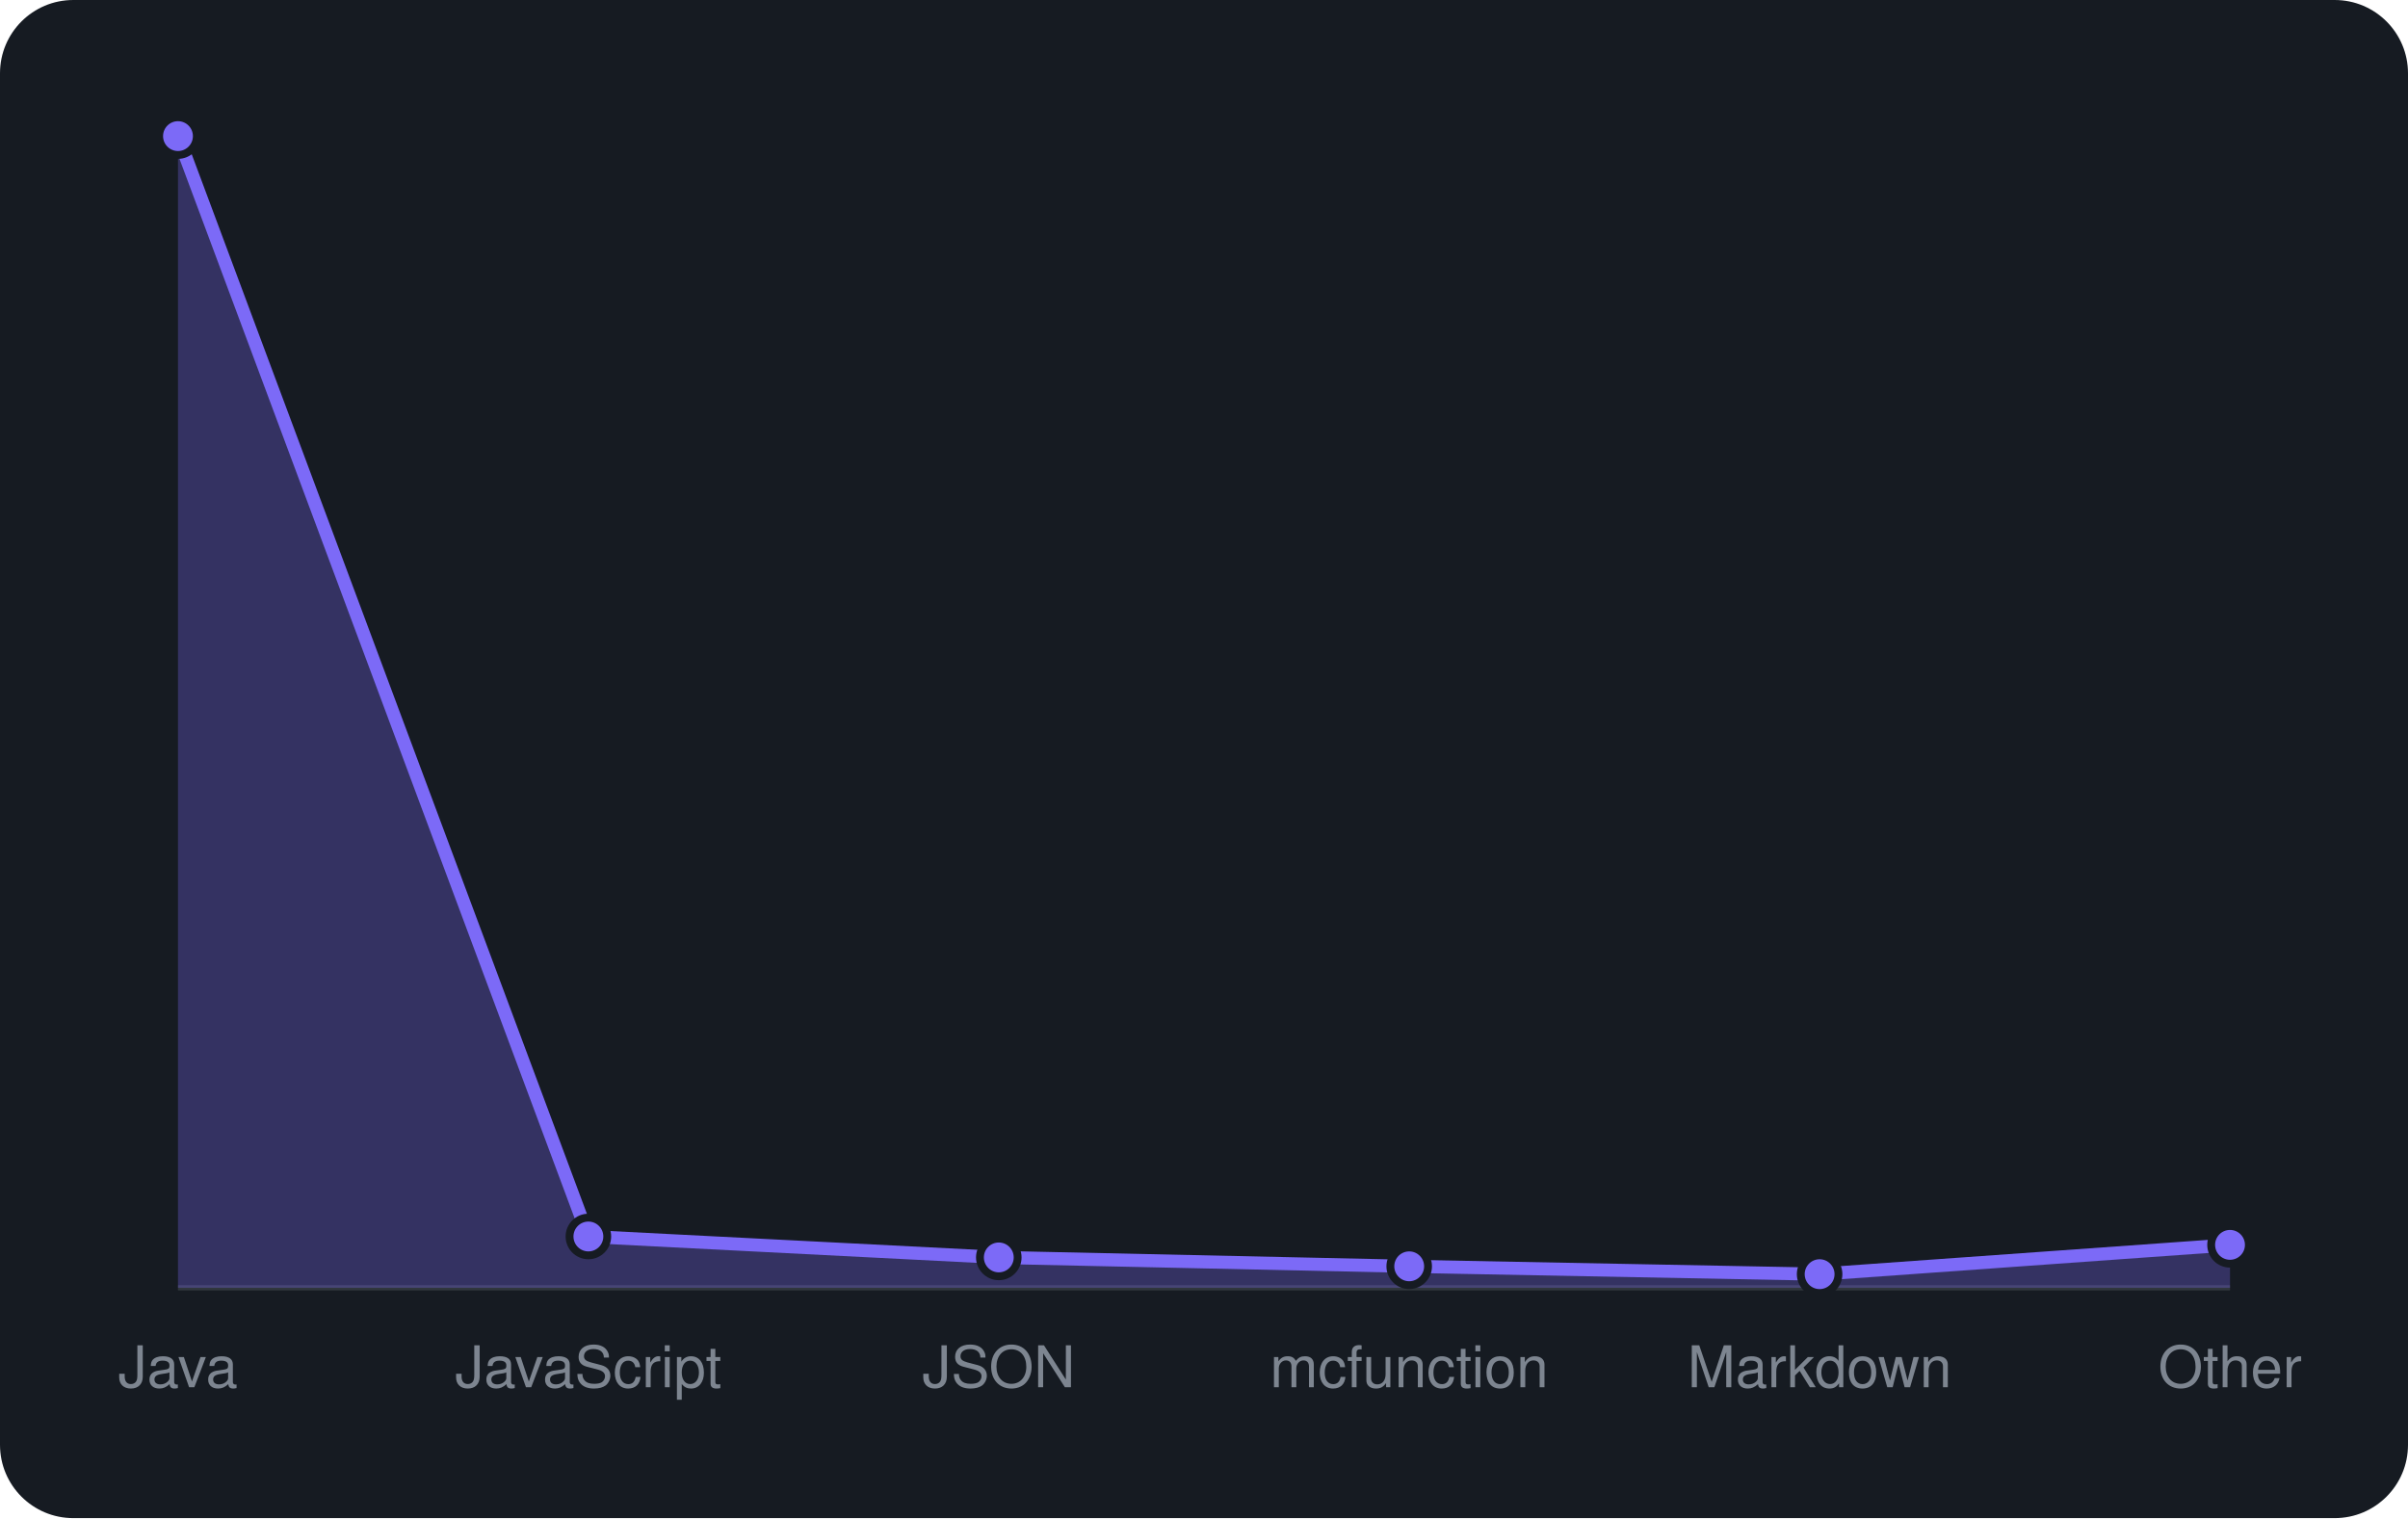
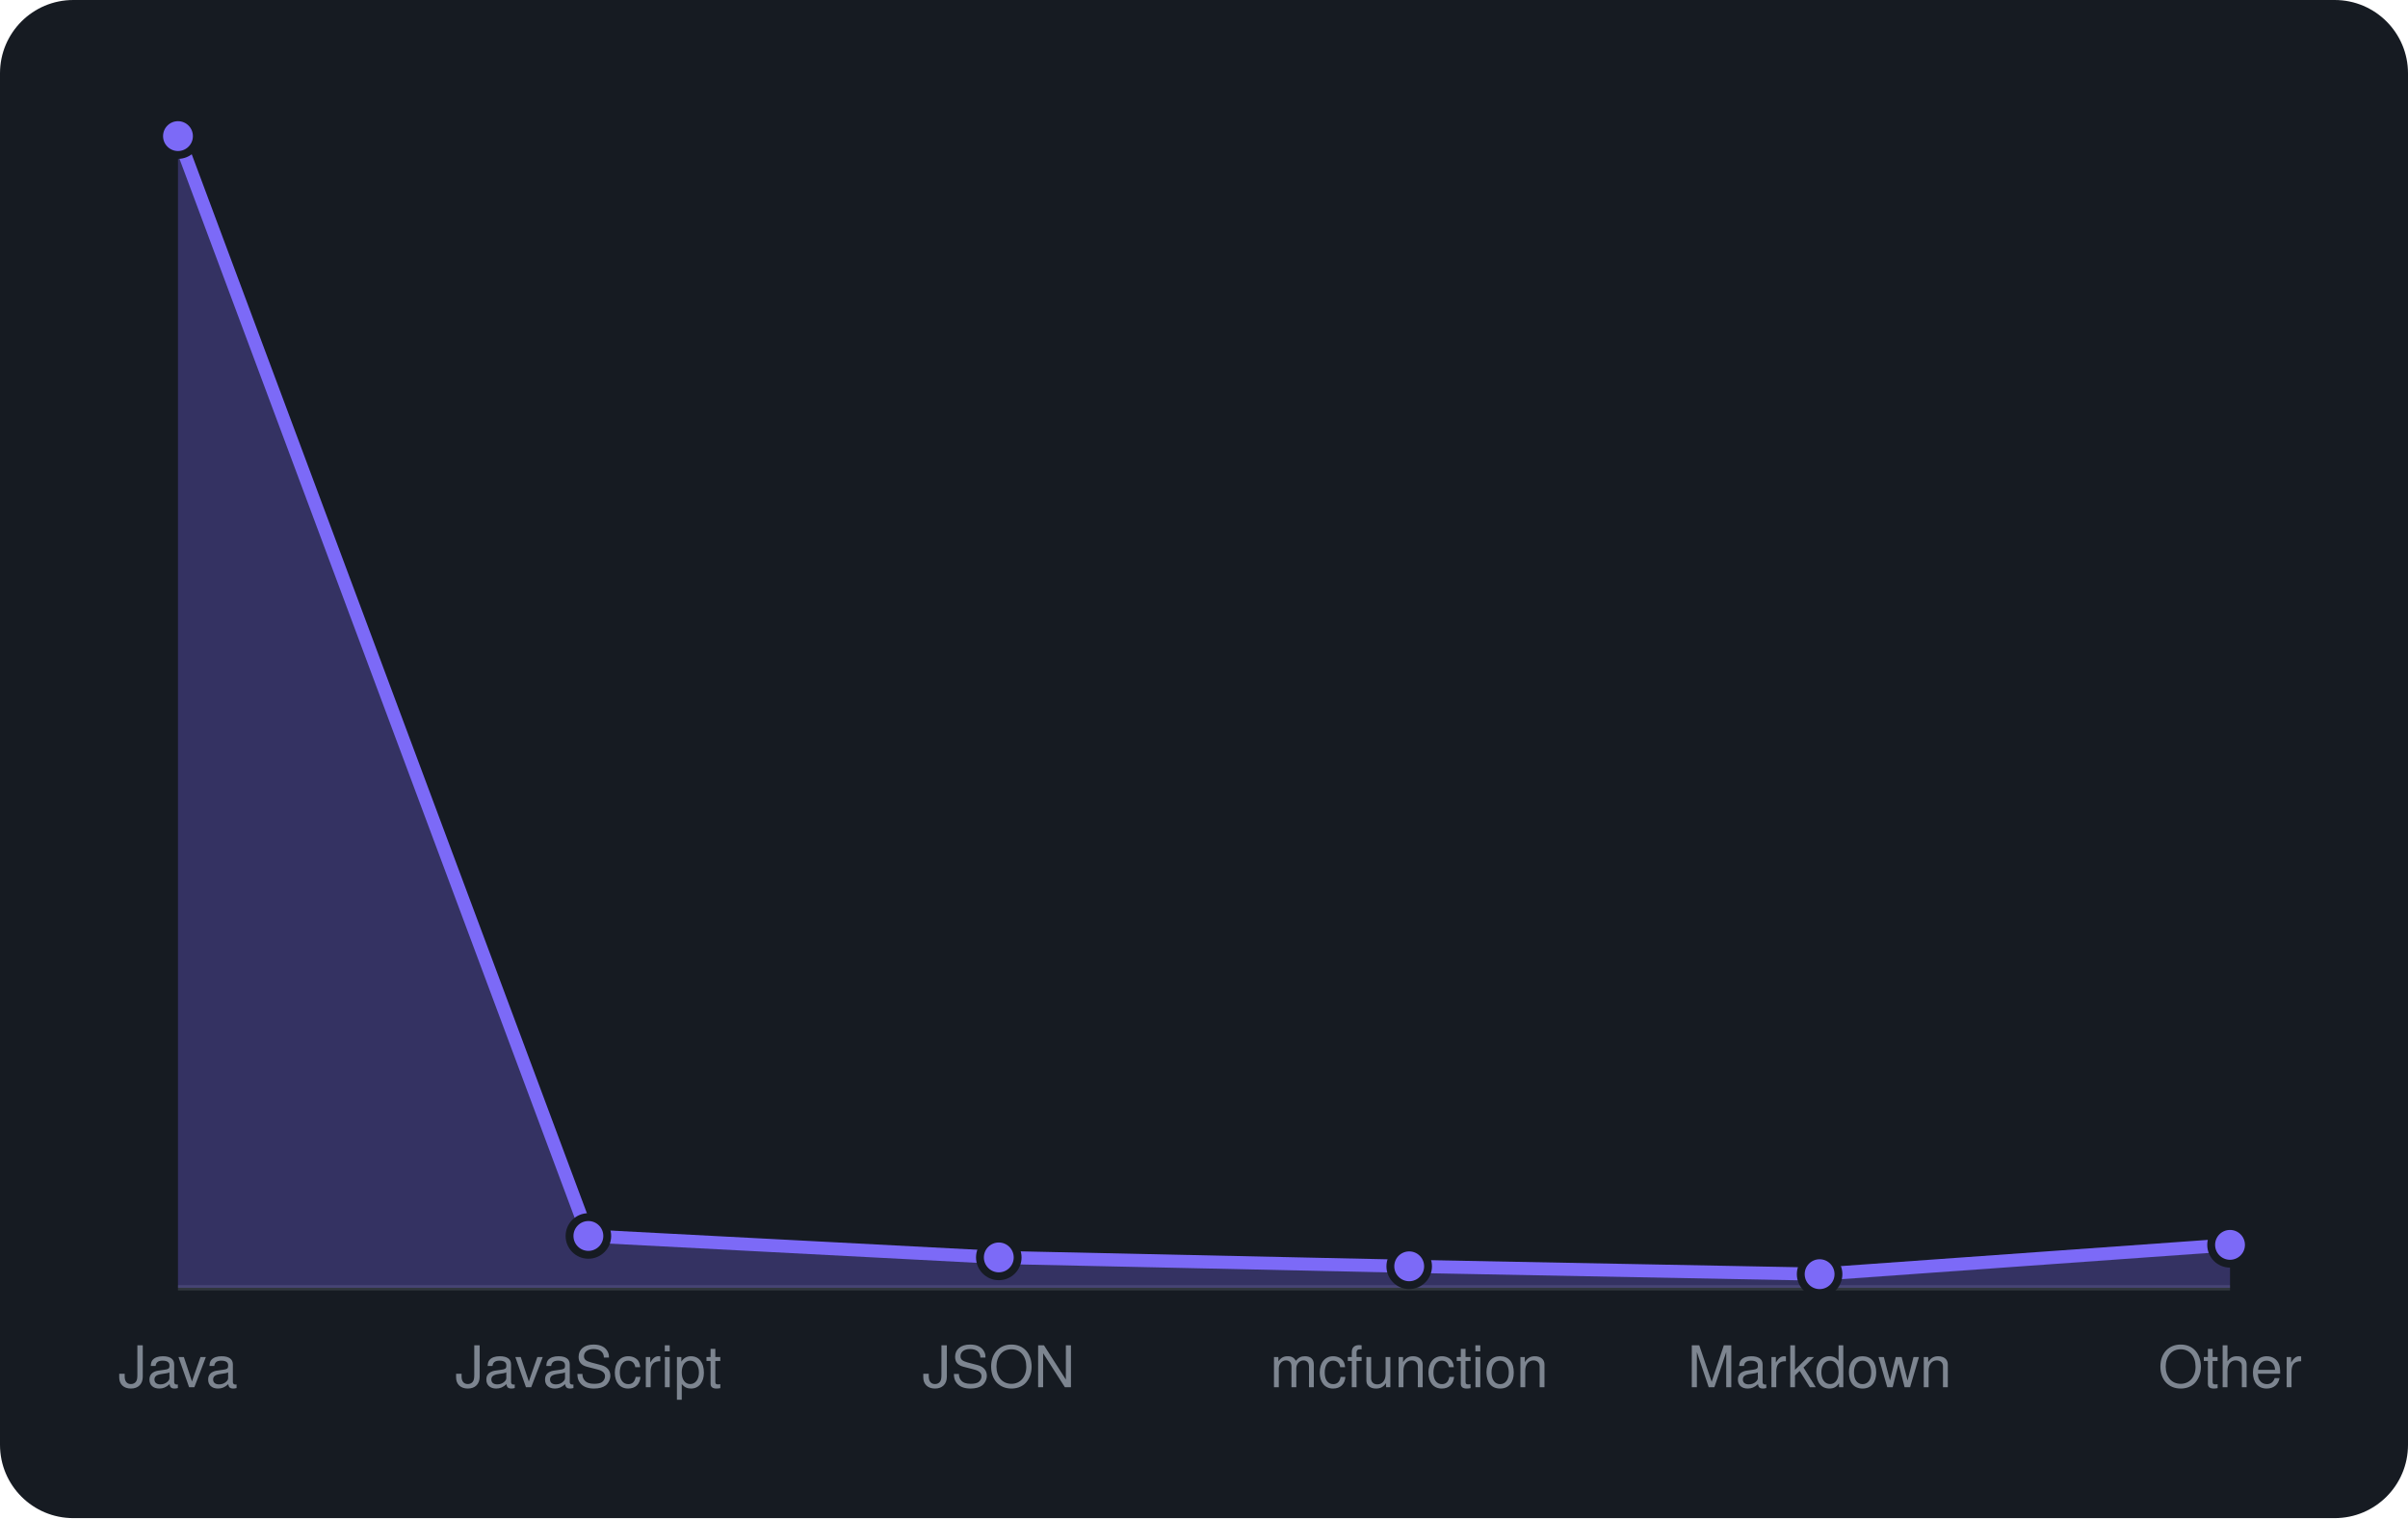
<svg xmlns="http://www.w3.org/2000/svg" viewBox="0 0 460 290" width="460" height="290" font-family="-apple-system,BlinkMacSystemFont,'Segoe UI',Helvetica,Arial,sans-serif">
  <rect width="460" height="290" rx="14" fill="#161b22" />
  <line x1="34" y1="246" x2="426" y2="246" stroke="#30363d" />
-   <path d="M34.0 246 L34.0 26.0L112.4 236.2L190.8 240.2L269.2 241.9L347.6 243.4L426.0 237.8 L426.0 246 Z" fill="rgba(124,106,247,0.3)" />
-   <path d="M34.0 26.0L112.4 236.2L190.8 240.2L269.2 241.9L347.6 243.4L426.0 237.8" fill="none" stroke="#7c6af7" stroke-width="2.5" stroke-linejoin="round" />
+   <path d="M34.0 246 L34.0 26.0L112.4 236.1L190.8 240.2L269.2 241.9L347.6 243.4L426.0 237.8 L426.0 246 Z" fill="rgba(124,106,247,0.3)" />
+   <path d="M34.0 26.0L112.4 236.1L190.8 240.2L269.2 241.9L347.6 243.4L426.0 237.8" fill="none" stroke="#7c6af7" stroke-width="2.5" stroke-linejoin="round" />
  <circle cx="34.0" cy="26.0" r="3.6" fill="#7c6af7" stroke="#161b22" stroke-width="1.5" />
-   <circle cx="112.4" cy="236.2" r="3.6" fill="#7c6af7" stroke="#161b22" stroke-width="1.5" />
+   <circle cx="112.4" cy="236.1" r="3.6" fill="#7c6af7" stroke="#161b22" stroke-width="1.5" />
  <circle cx="190.8" cy="240.2" r="3.6" fill="#7c6af7" stroke="#161b22" stroke-width="1.5" />
  <circle cx="269.2" cy="241.9" r="3.6" fill="#7c6af7" stroke="#161b22" stroke-width="1.5" />
  <circle cx="347.6" cy="243.4" r="3.6" fill="#7c6af7" stroke="#161b22" stroke-width="1.5" />
  <circle cx="426.0" cy="237.8" r="3.6" fill="#7c6af7" stroke="#161b22" stroke-width="1.5" />
  <text x="34.0" y="265" text-anchor="middle" font-size="11" fill="#7d8590">Java</text>
  <text x="112.4" y="265" text-anchor="middle" font-size="11" fill="#7d8590">JavaScript</text>
  <text x="190.8" y="265" text-anchor="middle" font-size="11" fill="#7d8590">JSON</text>
  <text x="269.2" y="265" text-anchor="middle" font-size="11" fill="#7d8590">mcfunction</text>
  <text x="347.6" y="265" text-anchor="middle" font-size="11" fill="#7d8590">Markdown</text>
  <text x="426.0" y="265" text-anchor="middle" font-size="11" fill="#7d8590">Other</text>
</svg>
